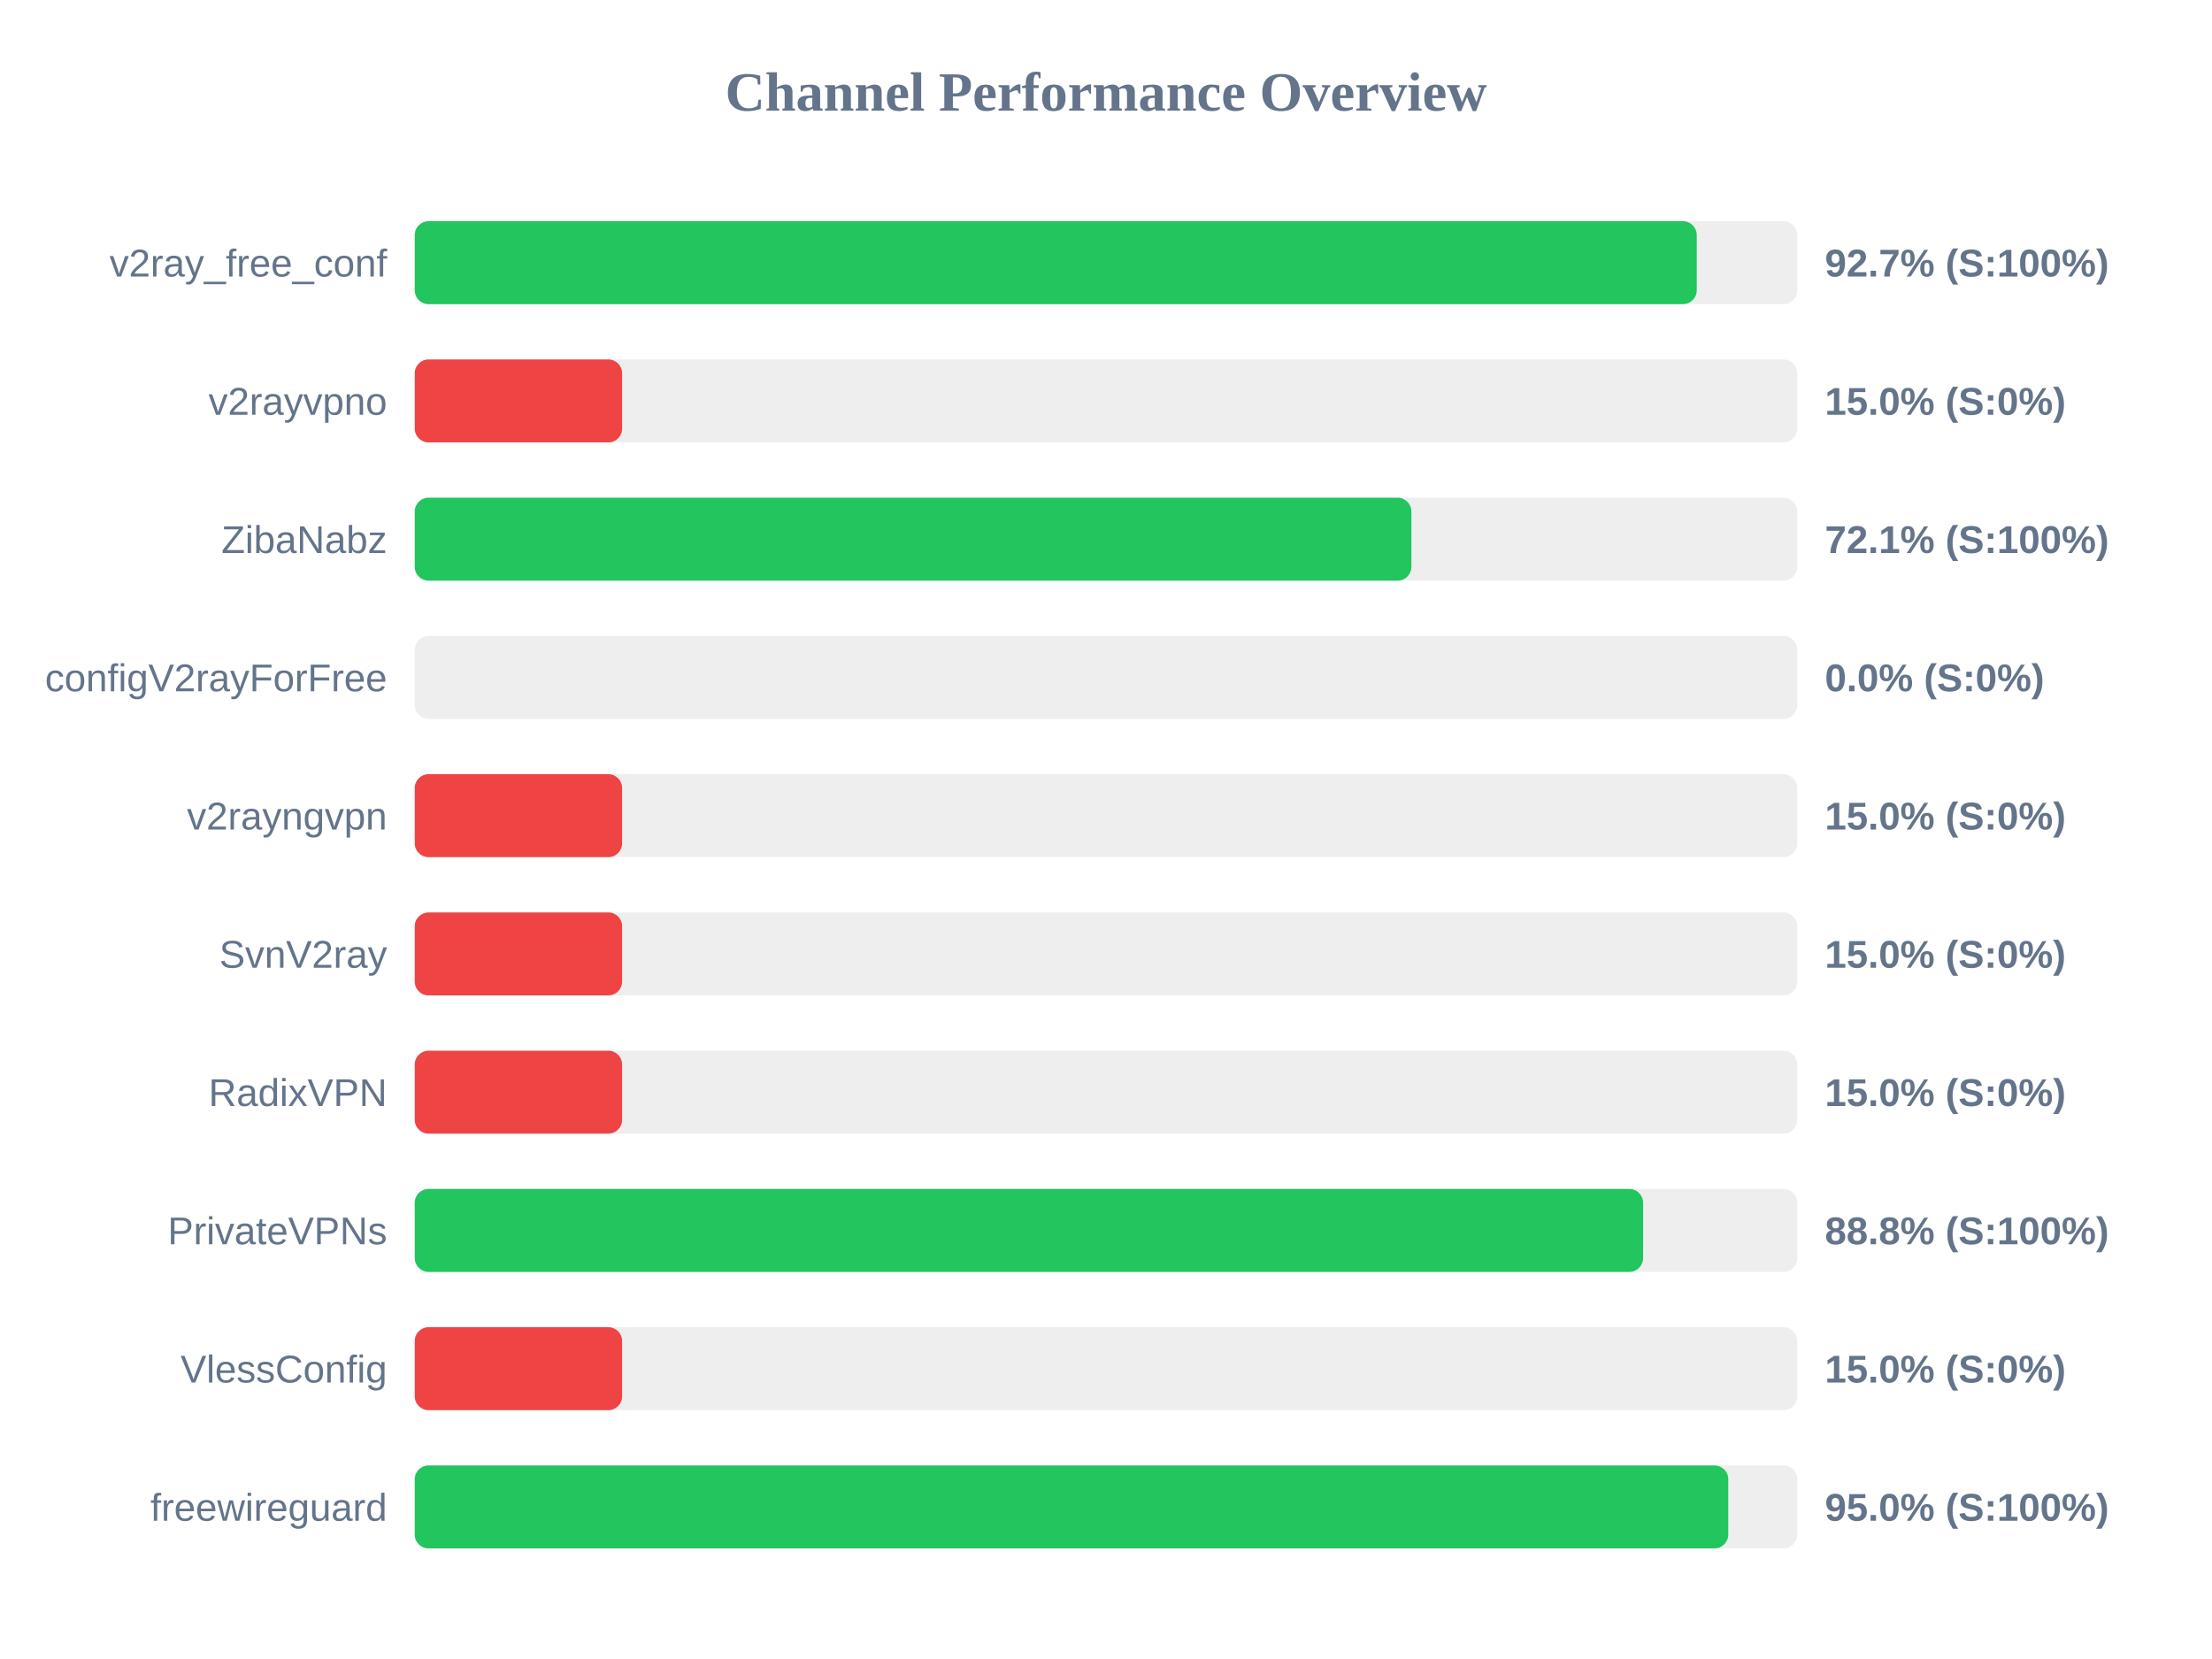
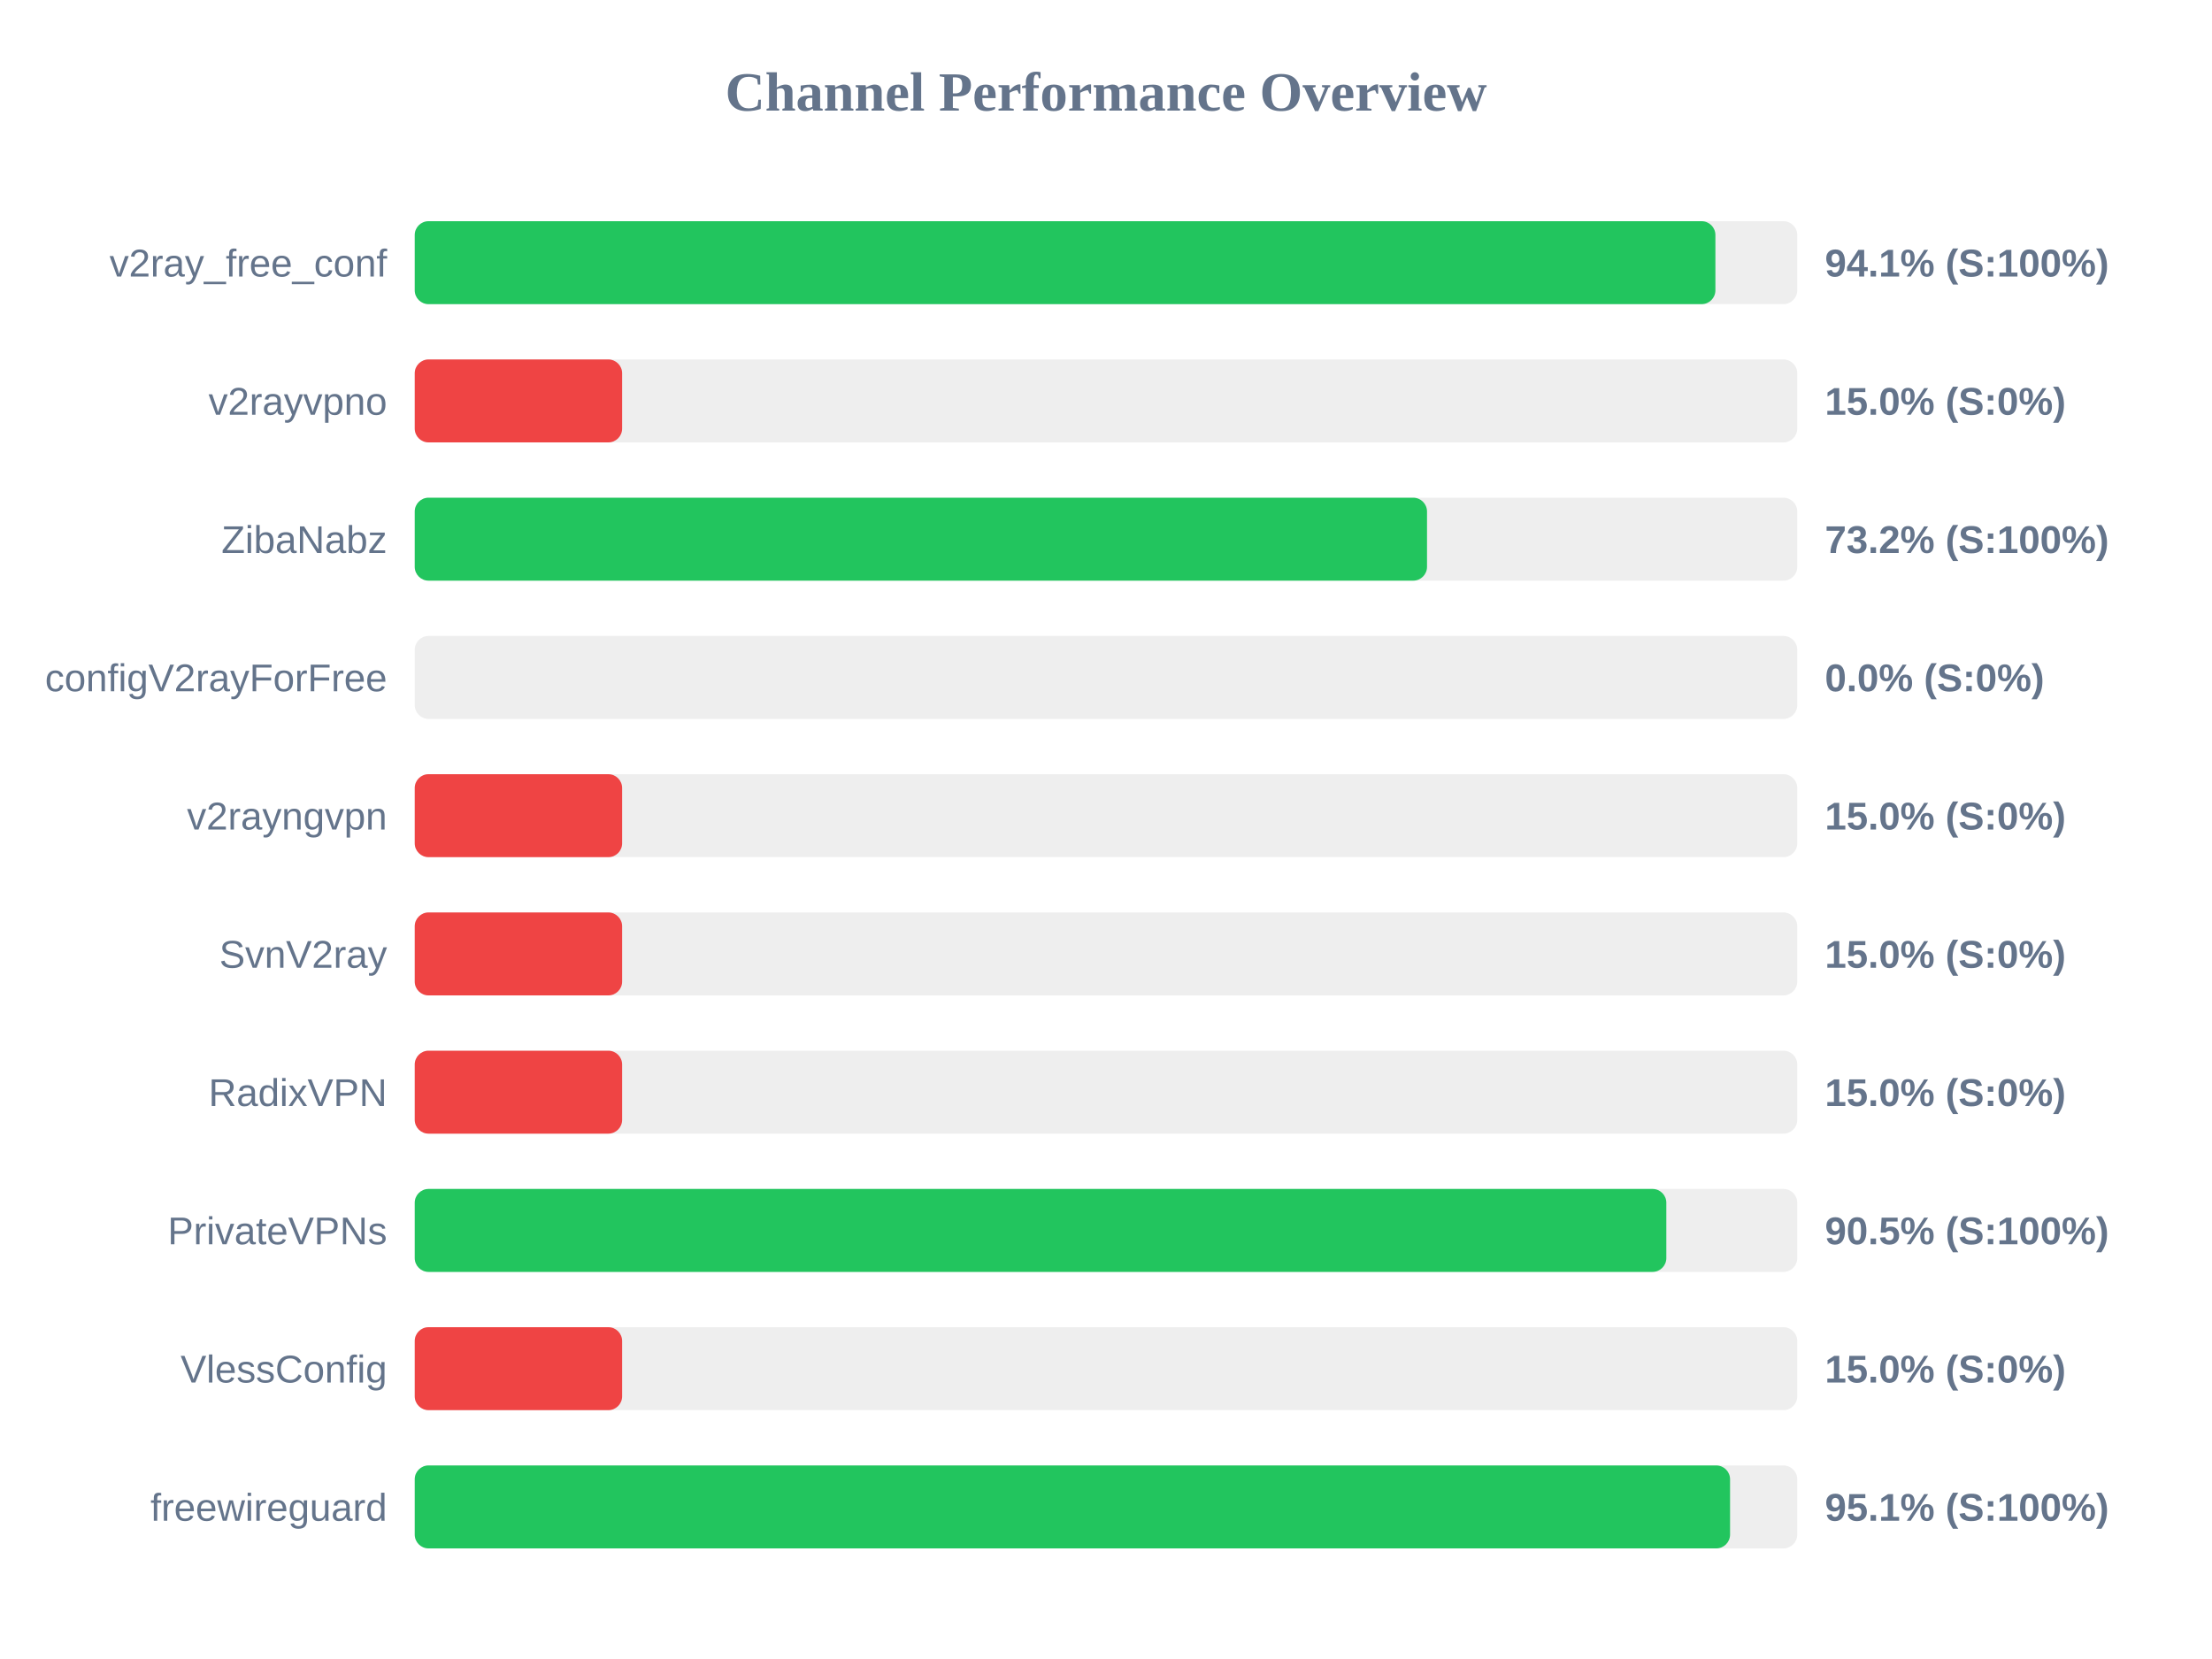
<svg xmlns="http://www.w3.org/2000/svg" width="800" height="600" version="1.1">
  <style>
        .row { font: 14px Arial; fill: #64748b; }
        .score { font: bold 14px Arial; fill: #64748b; }
    </style>
  <text x="400" y="40" text-anchor="middle" font-size="20px" font-weight="bold" fill="#64748b">Channel Performance Overview</text>
  <rect x="150" y="80" width="500" height="30" fill="#eee" rx="5" />
-   <rect x="150" y="80" width="463.65" height="30" fill="#22c55e" rx="5" />
+   <rect x="150" y="80" width="470.4" height="30" fill="#22c55e" rx="5" />
  <text x="140" y="100" text-anchor="end" class="row">v2ray_free_conf</text>
-   <text x="660" y="100" text-anchor="start" class="score">92.7% (S:100%)</text>
+   <text x="660" y="100" text-anchor="start" class="score">94.1% (S:100%)</text>
  <rect x="150" y="130" width="500" height="30" fill="#eee" rx="5" />
  <rect x="150" y="130" width="75.0" height="30" fill="#ef4444" rx="5" />
  <text x="140" y="150" text-anchor="end" class="row">v2rayvpno</text>
  <text x="660" y="150" text-anchor="start" class="score">15.0% (S:0%)</text>
  <rect x="150" y="180" width="500" height="30" fill="#eee" rx="5" />
-   <rect x="150" y="180" width="360.45" height="30" fill="#22c55e" rx="5" />
+   <rect x="150" y="180" width="366.1" height="30" fill="#22c55e" rx="5" />
  <text x="140" y="200" text-anchor="end" class="row">ZibaNabz</text>
-   <text x="660" y="200" text-anchor="start" class="score">72.1% (S:100%)</text>
+   <text x="660" y="200" text-anchor="start" class="score">73.2% (S:100%)</text>
  <rect x="150" y="230" width="500" height="30" fill="#eee" rx="5" />
  <rect x="150" y="230" width="0.0" height="30" fill="#ef4444" rx="5" />
  <text x="140" y="250" text-anchor="end" class="row">configV2rayForFree</text>
  <text x="660" y="250" text-anchor="start" class="score">0.0% (S:0%)</text>
  <rect x="150" y="280" width="500" height="30" fill="#eee" rx="5" />
  <rect x="150" y="280" width="75.0" height="30" fill="#ef4444" rx="5" />
  <text x="140" y="300" text-anchor="end" class="row">v2rayngvpn</text>
  <text x="660" y="300" text-anchor="start" class="score">15.0% (S:0%)</text>
  <rect x="150" y="330" width="500" height="30" fill="#eee" rx="5" />
  <rect x="150" y="330" width="75.0" height="30" fill="#ef4444" rx="5" />
  <text x="140" y="350" text-anchor="end" class="row">SvnV2ray</text>
  <text x="660" y="350" text-anchor="start" class="score">15.0% (S:0%)</text>
  <rect x="150" y="380" width="500" height="30" fill="#eee" rx="5" />
  <rect x="150" y="380" width="75.0" height="30" fill="#ef4444" rx="5" />
  <text x="140" y="400" text-anchor="end" class="row">RadixVPN</text>
  <text x="660" y="400" text-anchor="start" class="score">15.0% (S:0%)</text>
  <rect x="150" y="430" width="500" height="30" fill="#eee" rx="5" />
-   <rect x="150" y="430" width="444.25" height="30" fill="#22c55e" rx="5" />
+   <rect x="150" y="430" width="452.65" height="30" fill="#22c55e" rx="5" />
  <text x="140" y="450" text-anchor="end" class="row">PrivateVPNs</text>
-   <text x="660" y="450" text-anchor="start" class="score">88.8% (S:100%)</text>
+   <text x="660" y="450" text-anchor="start" class="score">90.5% (S:100%)</text>
  <rect x="150" y="480" width="500" height="30" fill="#eee" rx="5" />
  <rect x="150" y="480" width="75.0" height="30" fill="#ef4444" rx="5" />
  <text x="140" y="500" text-anchor="end" class="row">VlessConfig</text>
  <text x="660" y="500" text-anchor="start" class="score">15.0% (S:0%)</text>
  <rect x="150" y="530" width="500" height="30" fill="#eee" rx="5" />
-   <rect x="150" y="530" width="475.05" height="30" fill="#22c55e" rx="5" />
+   <rect x="150" y="530" width="475.7" height="30" fill="#22c55e" rx="5" />
  <text x="140" y="550" text-anchor="end" class="row">freewireguard</text>
-   <text x="660" y="550" text-anchor="start" class="score">95.0% (S:100%)</text>
+   <text x="660" y="550" text-anchor="start" class="score">95.1% (S:100%)</text>
</svg>
